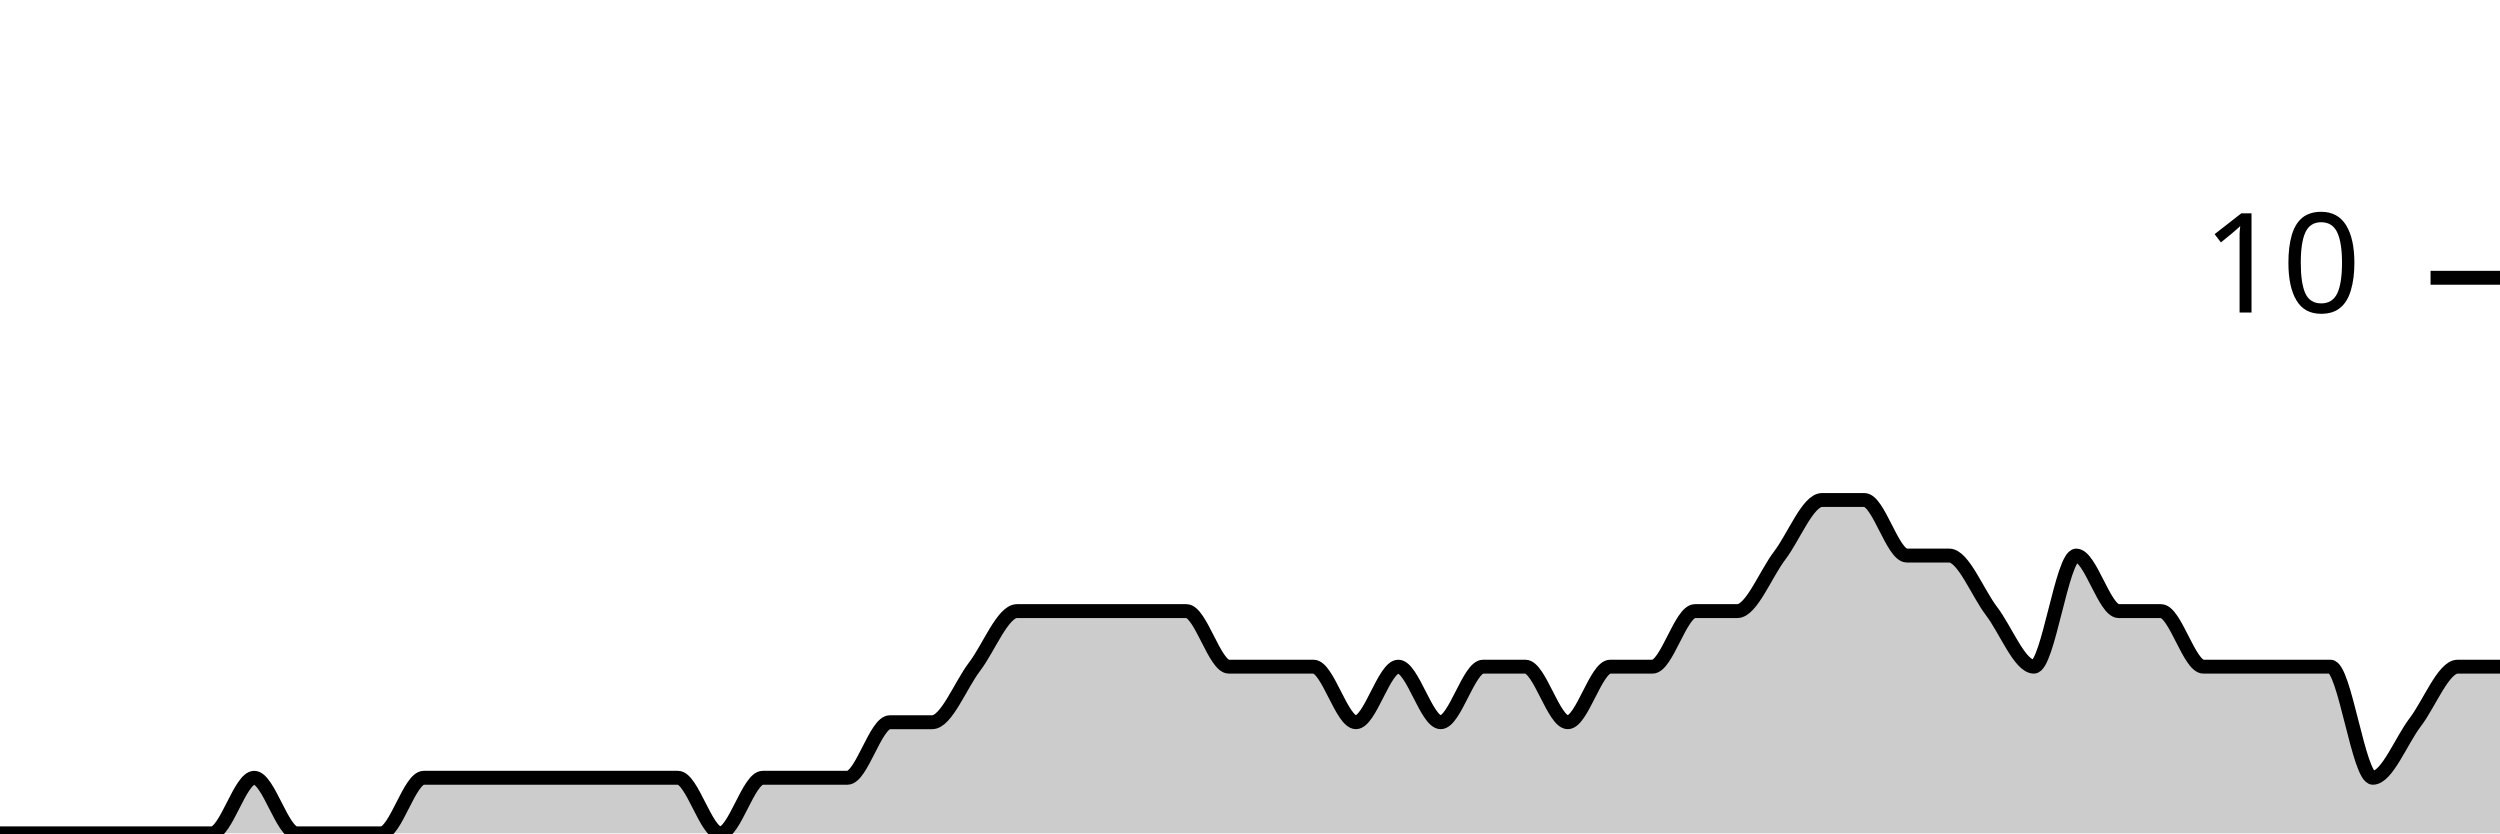
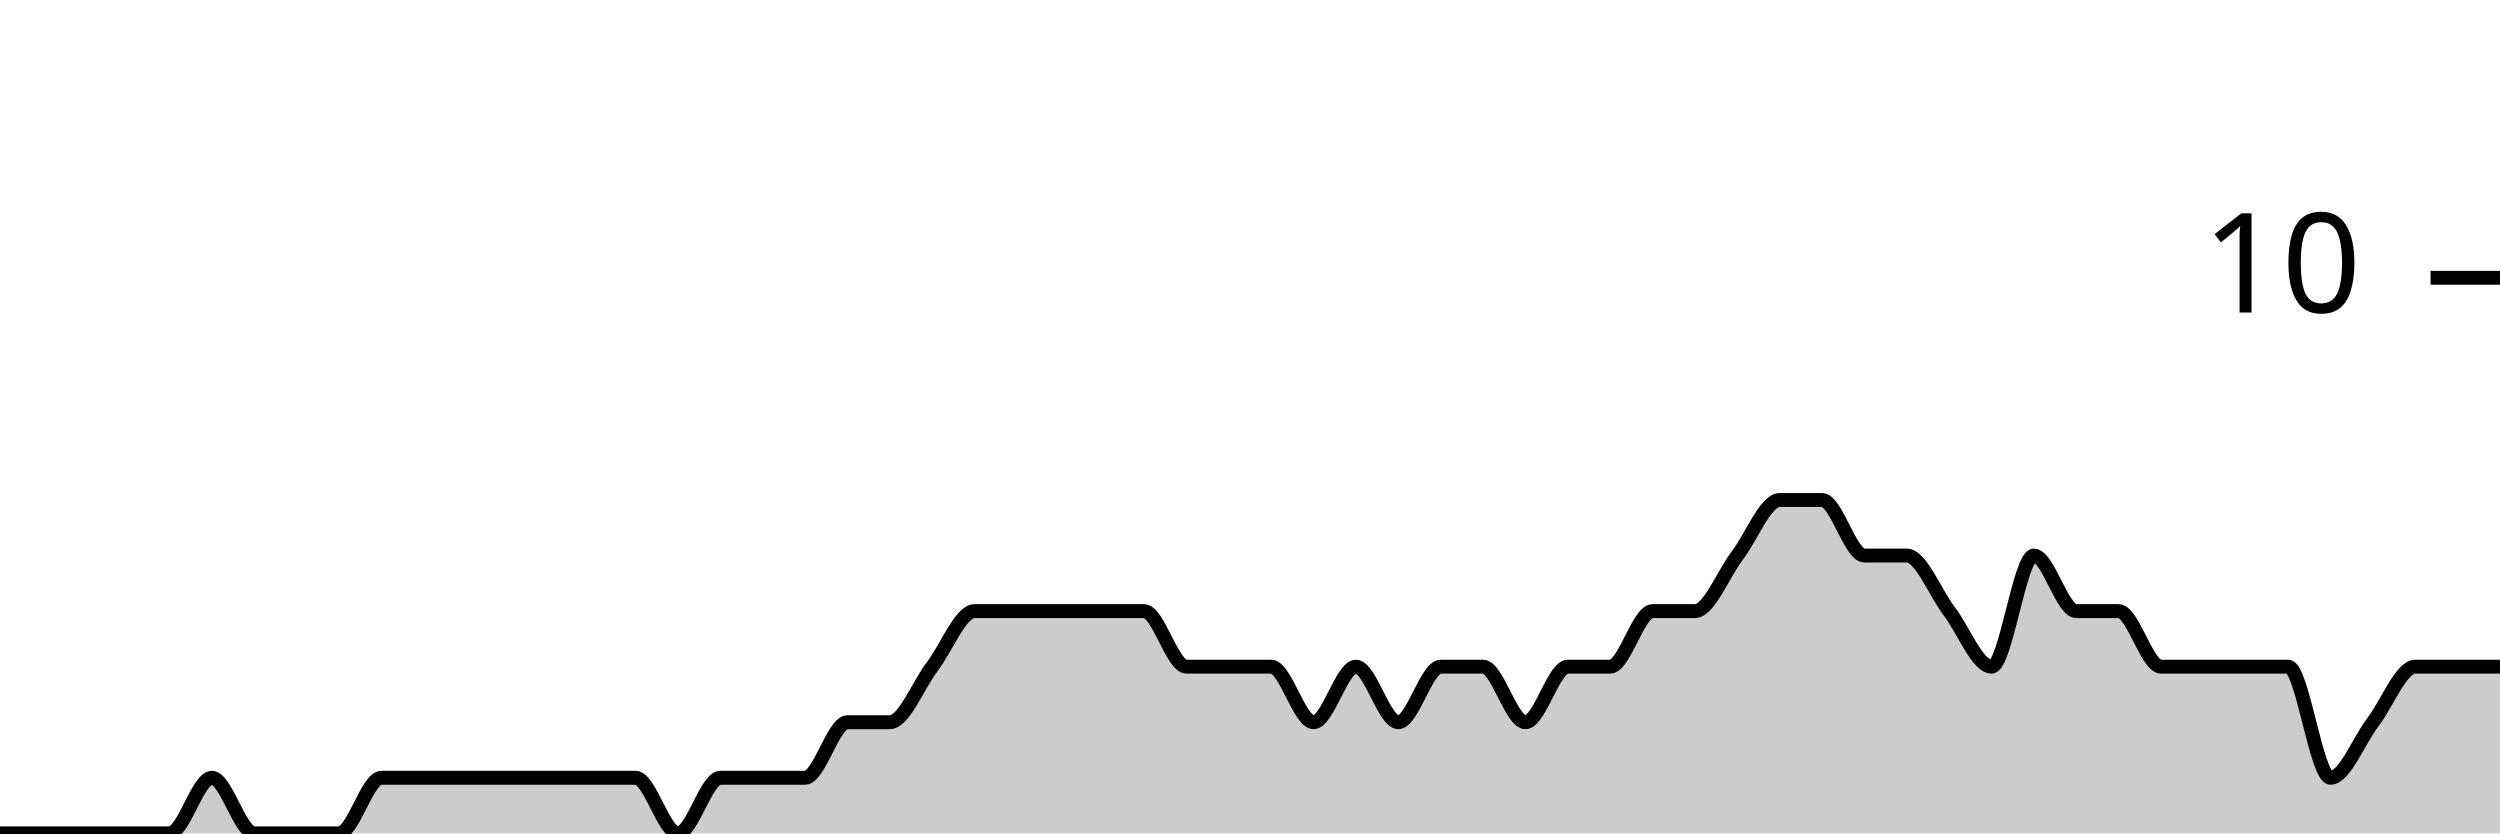
<svg xmlns="http://www.w3.org/2000/svg" viewBox="0 0 180 60">
  <g transform="translate(0,20)">
-     <path class="area" fill="rgba(0, 0, 0, 0.2)" d="M0,40C1.017,40,2.034,40,3.051,40C4.068,40,5.085,40,6.102,40C7.119,40,8.136,40,9.153,40C10.169,40,11.186,40,12.203,40C13.22,40,14.237,40,15.254,40C16.271,40,17.288,36,18.305,36C19.322,36,20.339,40,21.356,40C22.373,40,23.39,40,24.407,40C25.424,40,26.441,40,27.458,40C28.475,40,29.492,36,30.508,36C31.525,36,32.542,36,33.559,36C34.576,36,35.593,36,36.61,36C37.627,36,38.644,36,39.661,36C40.678,36,41.695,36,42.712,36C43.729,36,44.746,36,45.763,36C46.78,36,47.797,36,48.814,36C49.831,36,50.847,40,51.864,40C52.881,40,53.898,36,54.915,36C55.932,36,56.949,36,57.966,36C58.983,36,60,36,61.017,36C62.034,36,63.051,32,64.068,32C65.085,32,66.102,32,67.119,32C68.136,32,69.153,29.333,70.169,28C71.186,26.667,72.203,24,73.22,24C74.237,24,75.254,24,76.271,24C77.288,24,78.305,24,79.322,24C80.339,24,81.356,24,82.373,24C83.39,24,84.407,24,85.424,24C86.441,24,87.458,28,88.475,28C89.492,28,90.508,28,91.525,28C92.542,28,93.559,28,94.576,28C95.593,28,96.61,32,97.627,32C98.644,32,99.661,28,100.678,28C101.695,28,102.712,32,103.729,32C104.746,32,105.763,28,106.78,28C107.797,28,108.814,28,109.831,28C110.847,28,111.864,32,112.881,32C113.898,32,114.915,28,115.932,28C116.949,28,117.966,28,118.983,28C120,28,121.017,24,122.034,24C123.051,24,124.068,24,125.085,24C126.102,24,127.119,21.333,128.136,20C129.153,18.667,130.169,16,131.186,16C132.203,16,133.22,16,134.237,16C135.254,16,136.271,20,137.288,20C138.305,20,139.322,20,140.339,20C141.356,20,142.373,22.667,143.39,24C144.407,25.333,145.424,28,146.441,28C147.458,28,148.475,20,149.492,20C150.508,20,151.525,24,152.542,24C153.559,24,154.576,24,155.593,24C156.61,24,157.627,28,158.644,28C159.661,28,160.678,28,161.695,28C162.712,28,163.729,28,164.746,28C165.763,28,166.78,28,167.797,28C168.814,28,169.831,36,170.847,36C171.864,36,172.881,33.333,173.898,32C174.915,30.667,175.932,28,176.949,28C177.966,28,178.983,28,180,28L180,40C178.983,40,177.966,40,176.949,40C175.932,40,174.915,40,173.898,40C172.881,40,171.864,40,170.847,40C169.831,40,168.814,40,167.797,40C166.78,40,165.763,40,164.746,40C163.729,40,162.712,40,161.695,40C160.678,40,159.661,40,158.644,40C157.627,40,156.61,40,155.593,40C154.576,40,153.559,40,152.542,40C151.525,40,150.508,40,149.492,40C148.475,40,147.458,40,146.441,40C145.424,40,144.407,40,143.39,40C142.373,40,141.356,40,140.339,40C139.322,40,138.305,40,137.288,40C136.271,40,135.254,40,134.237,40C133.22,40,132.203,40,131.186,40C130.169,40,129.153,40,128.136,40C127.119,40,126.102,40,125.085,40C124.068,40,123.051,40,122.034,40C121.017,40,120,40,118.983,40C117.966,40,116.949,40,115.932,40C114.915,40,113.898,40,112.881,40C111.864,40,110.847,40,109.831,40C108.814,40,107.797,40,106.78,40C105.763,40,104.746,40,103.729,40C102.712,40,101.695,40,100.678,40C99.661,40,98.644,40,97.627,40C96.61,40,95.593,40,94.576,40C93.559,40,92.542,40,91.525,40C90.508,40,89.492,40,88.475,40C87.458,40,86.441,40,85.424,40C84.407,40,83.39,40,82.373,40C81.356,40,80.339,40,79.322,40C78.305,40,77.288,40,76.271,40C75.254,40,74.237,40,73.22,40C72.203,40,71.186,40,70.169,40C69.153,40,68.136,40,67.119,40C66.102,40,65.085,40,64.068,40C63.051,40,62.034,40,61.017,40C60,40,58.983,40,57.966,40C56.949,40,55.932,40,54.915,40C53.898,40,52.881,40,51.864,40C50.847,40,49.831,40,48.814,40C47.797,40,46.78,40,45.763,40C44.746,40,43.729,40,42.712,40C41.695,40,40.678,40,39.661,40C38.644,40,37.627,40,36.61,40C35.593,40,34.576,40,33.559,40C32.542,40,31.525,40,30.508,40C29.492,40,28.475,40,27.458,40C26.441,40,25.424,40,24.407,40C23.39,40,22.373,40,21.356,40C20.339,40,19.322,40,18.305,40C17.288,40,16.271,40,15.254,40C14.237,40,13.22,40,12.203,40C11.186,40,10.169,40,9.153,40C8.136,40,7.119,40,6.102,40C5.085,40,4.068,40,3.051,40C2.034,40,1.017,40,0,40Z" />
-     <path class="line" stroke="black" fill="none" d="M0,40C1.017,40,2.034,40,3.051,40C4.068,40,5.085,40,6.102,40C7.119,40,8.136,40,9.153,40C10.169,40,11.186,40,12.203,40C13.22,40,14.237,40,15.254,40C16.271,40,17.288,36,18.305,36C19.322,36,20.339,40,21.356,40C22.373,40,23.39,40,24.407,40C25.424,40,26.441,40,27.458,40C28.475,40,29.492,36,30.508,36C31.525,36,32.542,36,33.559,36C34.576,36,35.593,36,36.61,36C37.627,36,38.644,36,39.661,36C40.678,36,41.695,36,42.712,36C43.729,36,44.746,36,45.763,36C46.78,36,47.797,36,48.814,36C49.831,36,50.847,40,51.864,40C52.881,40,53.898,36,54.915,36C55.932,36,56.949,36,57.966,36C58.983,36,60,36,61.017,36C62.034,36,63.051,32,64.068,32C65.085,32,66.102,32,67.119,32C68.136,32,69.153,29.333,70.169,28C71.186,26.667,72.203,24,73.22,24C74.237,24,75.254,24,76.271,24C77.288,24,78.305,24,79.322,24C80.339,24,81.356,24,82.373,24C83.39,24,84.407,24,85.424,24C86.441,24,87.458,28,88.475,28C89.492,28,90.508,28,91.525,28C92.542,28,93.559,28,94.576,28C95.593,28,96.61,32,97.627,32C98.644,32,99.661,28,100.678,28C101.695,28,102.712,32,103.729,32C104.746,32,105.763,28,106.78,28C107.797,28,108.814,28,109.831,28C110.847,28,111.864,32,112.881,32C113.898,32,114.915,28,115.932,28C116.949,28,117.966,28,118.983,28C120,28,121.017,24,122.034,24C123.051,24,124.068,24,125.085,24C126.102,24,127.119,21.333,128.136,20C129.153,18.667,130.169,16,131.186,16C132.203,16,133.22,16,134.237,16C135.254,16,136.271,20,137.288,20C138.305,20,139.322,20,140.339,20C141.356,20,142.373,22.667,143.39,24C144.407,25.333,145.424,28,146.441,28C147.458,28,148.475,20,149.492,20C150.508,20,151.525,24,152.542,24C153.559,24,154.576,24,155.593,24C156.61,24,157.627,28,158.644,28C159.661,28,160.678,28,161.695,28C162.712,28,163.729,28,164.746,28C165.763,28,166.78,28,167.797,28C168.814,28,169.831,36,170.847,36C171.864,36,172.881,33.333,173.898,32C174.915,30.667,175.932,28,176.949,28C177.966,28,178.983,28,180,28" />
+     <path class="area" fill="rgba(0, 0, 0, 0.2)" d="M0,40C1.017,40,2.034,40,3.051,40C4.068,40,5.085,40,6.102,40C7.119,40,8.136,40,9.153,40C10.169,40,11.186,40,12.203,40C13.22,40,14.237,36,15.254,36C16.271,36,17.288,40,18.305,40C19.322,40,20.339,40,21.356,40C22.373,40,23.39,40,24.407,40C25.424,40,26.441,36,27.458,36C28.475,36,29.492,36,30.508,36C31.525,36,32.542,36,33.559,36C34.576,36,35.593,36,36.61,36C37.627,36,38.644,36,39.661,36C40.678,36,41.695,36,42.712,36C43.729,36,44.746,36,45.763,36C46.78,36,47.797,40,48.814,40C49.831,40,50.847,36,51.864,36C52.881,36,53.898,36,54.915,36C55.932,36,56.949,36,57.966,36C58.983,36,60,32,61.017,32C62.034,32,63.051,32,64.068,32C65.085,32,66.102,29.333,67.119,28C68.136,26.667,69.153,24,70.169,24C71.186,24,72.203,24,73.22,24C74.237,24,75.254,24,76.271,24C77.288,24,78.305,24,79.322,24C80.339,24,81.356,24,82.373,24C83.39,24,84.407,28,85.424,28C86.441,28,87.458,28,88.475,28C89.492,28,90.508,28,91.525,28C92.542,28,93.559,32,94.576,32C95.593,32,96.61,28,97.627,28C98.644,28,99.661,32,100.678,32C101.695,32,102.712,28,103.729,28C104.746,28,105.763,28,106.78,28C107.797,28,108.814,32,109.831,32C110.847,32,111.864,28,112.881,28C113.898,28,114.915,28,115.932,28C116.949,28,117.966,24,118.983,24C120,24,121.017,24,122.034,24C123.051,24,124.068,21.333,125.085,20C126.102,18.667,127.119,16,128.136,16C129.153,16,130.169,16,131.186,16C132.203,16,133.22,20,134.237,20C135.254,20,136.271,20,137.288,20C138.305,20,139.322,22.667,140.339,24C141.356,25.333,142.373,28,143.39,28C144.407,28,145.424,20,146.441,20C147.458,20,148.475,24,149.492,24C150.508,24,151.525,24,152.542,24C153.559,24,154.576,28,155.593,28C156.61,28,157.627,28,158.644,28C159.661,28,160.678,28,161.695,28C162.712,28,163.729,28,164.746,28C165.763,28,166.78,36,167.797,36C168.814,36,169.831,33.333,170.847,32C171.864,30.667,172.881,28,173.898,28C174.915,28,175.932,28,176.949,28C177.966,28,178.983,28,180,28L180,40C178.983,40,177.966,40,176.949,40C175.932,40,174.915,40,173.898,40C172.881,40,171.864,40,170.847,40C169.831,40,168.814,40,167.797,40C166.78,40,165.763,40,164.746,40C163.729,40,162.712,40,161.695,40C160.678,40,159.661,40,158.644,40C157.627,40,156.61,40,155.593,40C154.576,40,153.559,40,152.542,40C151.525,40,150.508,40,149.492,40C148.475,40,147.458,40,146.441,40C145.424,40,144.407,40,143.39,40C142.373,40,141.356,40,140.339,40C139.322,40,138.305,40,137.288,40C136.271,40,135.254,40,134.237,40C133.22,40,132.203,40,131.186,40C130.169,40,129.153,40,128.136,40C127.119,40,126.102,40,125.085,40C124.068,40,123.051,40,122.034,40C121.017,40,120,40,118.983,40C117.966,40,116.949,40,115.932,40C114.915,40,113.898,40,112.881,40C111.864,40,110.847,40,109.831,40C108.814,40,107.797,40,106.78,40C105.763,40,104.746,40,103.729,40C102.712,40,101.695,40,100.678,40C99.661,40,98.644,40,97.627,40C96.61,40,95.593,40,94.576,40C93.559,40,92.542,40,91.525,40C90.508,40,89.492,40,88.475,40C87.458,40,86.441,40,85.424,40C84.407,40,83.39,40,82.373,40C81.356,40,80.339,40,79.322,40C78.305,40,77.288,40,76.271,40C75.254,40,74.237,40,73.22,40C72.203,40,71.186,40,70.169,40C69.153,40,68.136,40,67.119,40C66.102,40,65.085,40,64.068,40C63.051,40,62.034,40,61.017,40C60,40,58.983,40,57.966,40C56.949,40,55.932,40,54.915,40C53.898,40,52.881,40,51.864,40C50.847,40,49.831,40,48.814,40C47.797,40,46.78,40,45.763,40C44.746,40,43.729,40,42.712,40C41.695,40,40.678,40,39.661,40C38.644,40,37.627,40,36.61,40C35.593,40,34.576,40,33.559,40C32.542,40,31.525,40,30.508,40C29.492,40,28.475,40,27.458,40C26.441,40,25.424,40,24.407,40C23.39,40,22.373,40,21.356,40C20.339,40,19.322,40,18.305,40C17.288,40,16.271,40,15.254,40C14.237,40,13.22,40,12.203,40C11.186,40,10.169,40,9.153,40C8.136,40,7.119,40,6.102,40C5.085,40,4.068,40,3.051,40C2.034,40,1.017,40,0,40Z" />
+     <path class="line" stroke="black" fill="none" d="M0,40C1.017,40,2.034,40,3.051,40C4.068,40,5.085,40,6.102,40C7.119,40,8.136,40,9.153,40C10.169,40,11.186,40,12.203,40C13.22,40,14.237,36,15.254,36C16.271,36,17.288,40,18.305,40C19.322,40,20.339,40,21.356,40C22.373,40,23.39,40,24.407,40C25.424,40,26.441,36,27.458,36C28.475,36,29.492,36,30.508,36C31.525,36,32.542,36,33.559,36C34.576,36,35.593,36,36.61,36C37.627,36,38.644,36,39.661,36C40.678,36,41.695,36,42.712,36C43.729,36,44.746,36,45.763,36C46.78,36,47.797,40,48.814,40C49.831,40,50.847,36,51.864,36C52.881,36,53.898,36,54.915,36C55.932,36,56.949,36,57.966,36C58.983,36,60,32,61.017,32C62.034,32,63.051,32,64.068,32C65.085,32,66.102,29.333,67.119,28C68.136,26.667,69.153,24,70.169,24C71.186,24,72.203,24,73.22,24C74.237,24,75.254,24,76.271,24C77.288,24,78.305,24,79.322,24C80.339,24,81.356,24,82.373,24C83.39,24,84.407,28,85.424,28C86.441,28,87.458,28,88.475,28C89.492,28,90.508,28,91.525,28C92.542,28,93.559,32,94.576,32C95.593,32,96.61,28,97.627,28C98.644,28,99.661,32,100.678,32C101.695,32,102.712,28,103.729,28C104.746,28,105.763,28,106.78,28C107.797,28,108.814,32,109.831,32C110.847,32,111.864,28,112.881,28C113.898,28,114.915,28,115.932,28C116.949,28,117.966,24,118.983,24C120,24,121.017,24,122.034,24C123.051,24,124.068,21.333,125.085,20C126.102,18.667,127.119,16,128.136,16C129.153,16,130.169,16,131.186,16C132.203,16,133.22,20,134.237,20C135.254,20,136.271,20,137.288,20C138.305,20,139.322,22.667,140.339,24C141.356,25.333,142.373,28,143.39,28C144.407,28,145.424,20,146.441,20C147.458,20,148.475,24,149.492,24C150.508,24,151.525,24,152.542,24C153.559,24,154.576,28,155.593,28C156.61,28,157.627,28,158.644,28C159.661,28,160.678,28,161.695,28C162.712,28,163.729,28,164.746,28C165.763,28,166.78,36,167.797,36C168.814,36,169.831,33.333,170.847,32C171.864,30.667,172.881,28,173.898,28C174.915,28,175.932,28,176.949,28C177.966,28,178.983,28,180,28" />
    <path class="axis-ceiling" stroke-width="1" stroke="black" fill="none" d="M175,0L180,0" />
    <text class="axis-ceiling-label" font-family="sans-serif" text-anchor="end" font-size="10px" x="170" y="2.5">10</text>
  </g>
</svg>
